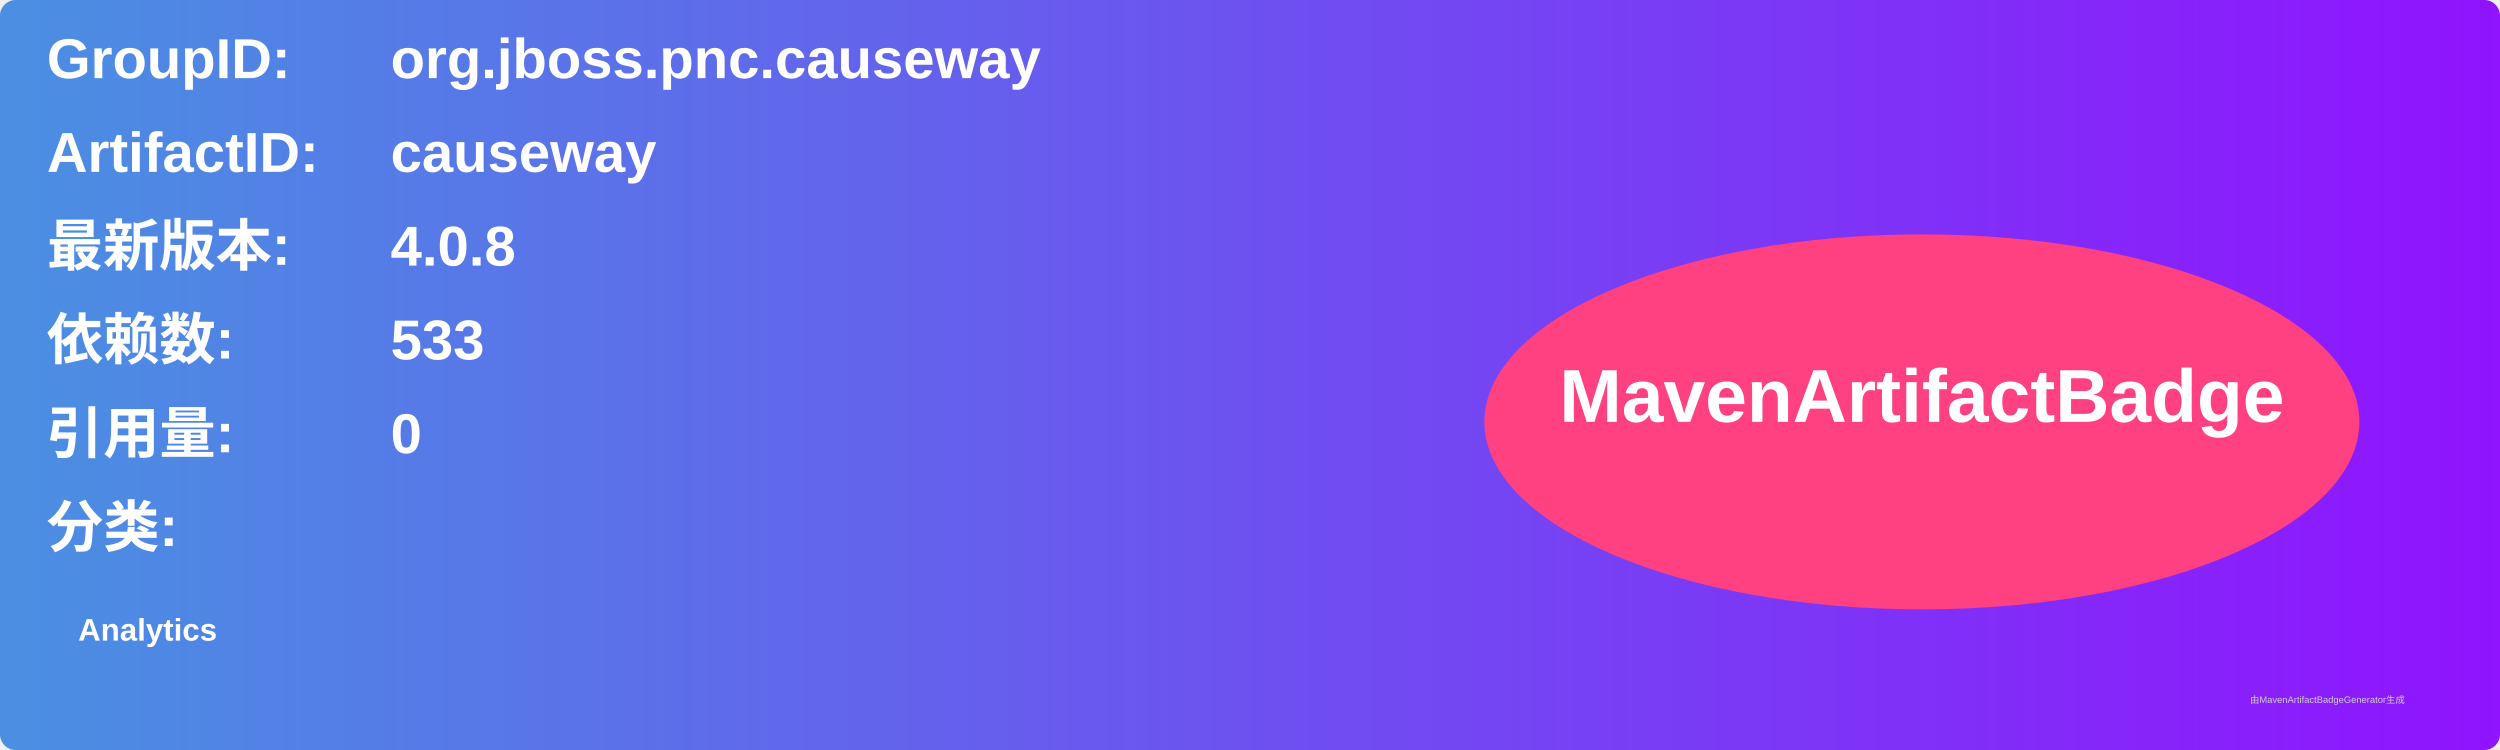
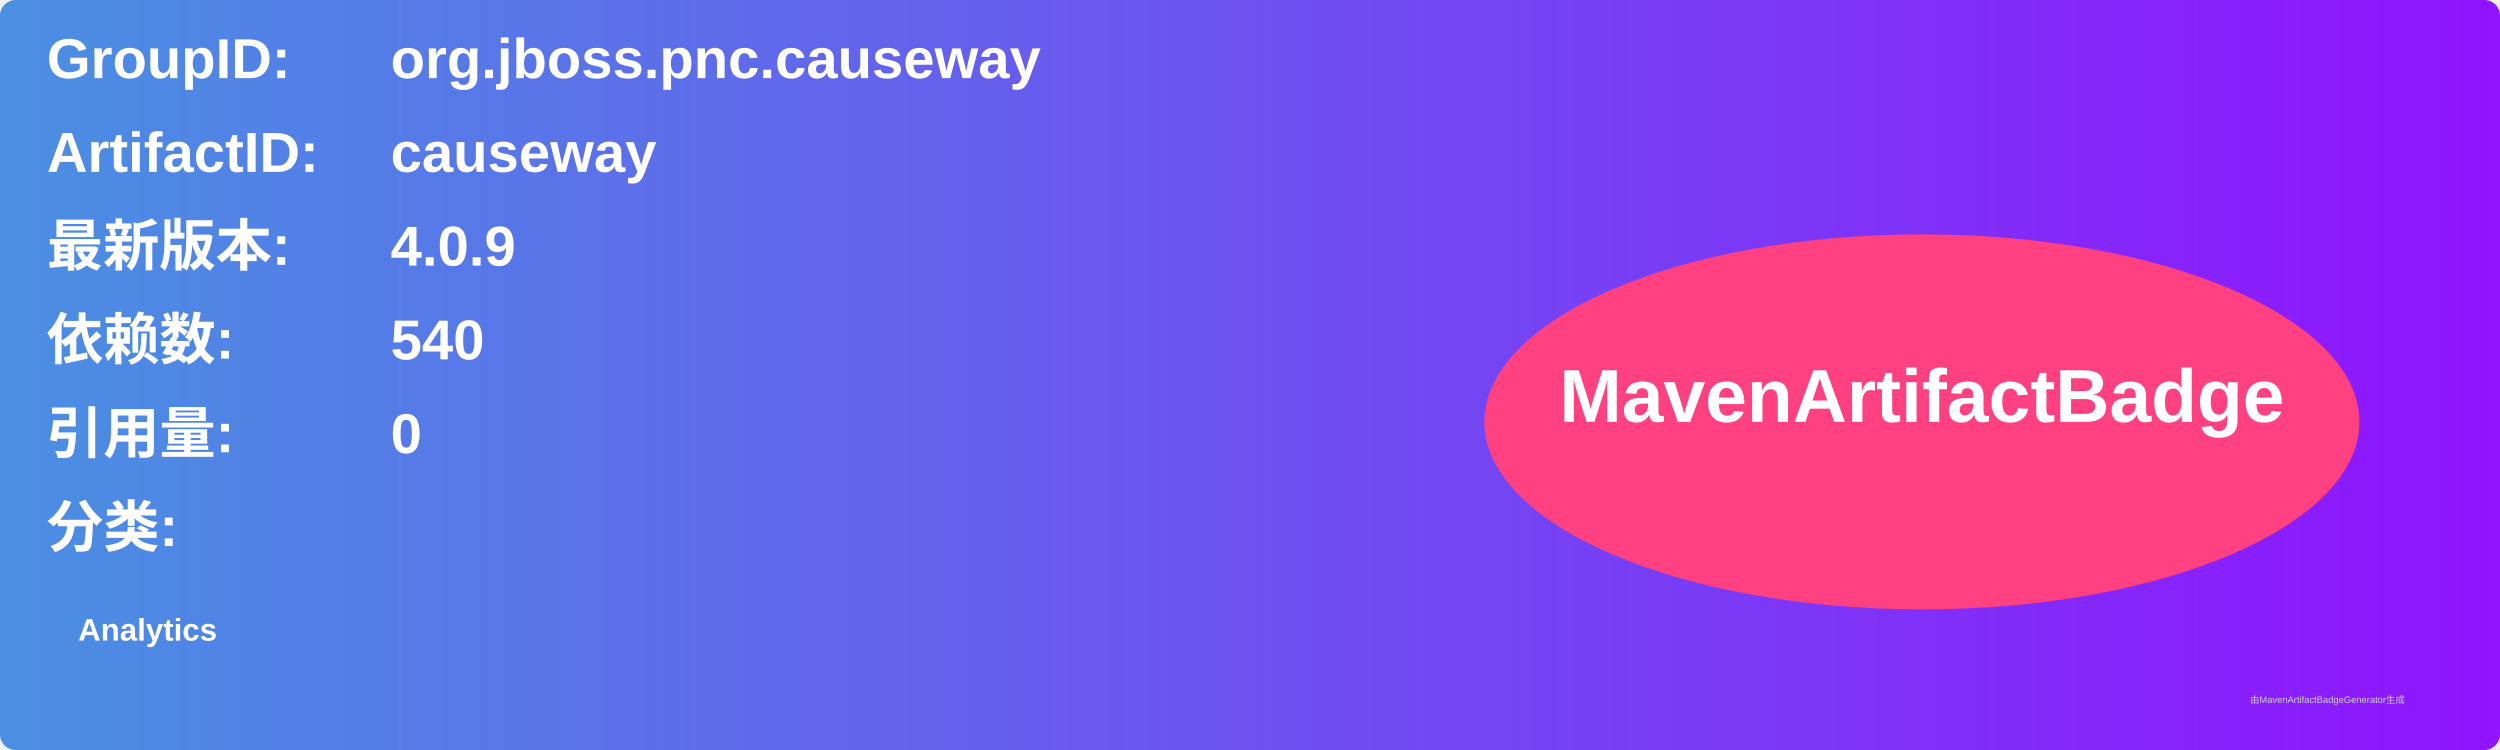
<svg xmlns="http://www.w3.org/2000/svg" width="800" height="240" viewBox="0 0 800 240">
  <linearGradient id="grad" x1="0%" y1="0%" x2="100%" y2="0%">
    <stop offset="0%" stop-color="#4a90e2" />
    <stop offset="100%" stop-color="#9013fe" />
  </linearGradient>
  <rect width="100%" height="100%" rx="5" ry="5" fill="url(#grad)" />
  <g transform="translate(15, 15)">
    <text x="0" y="10" font-family="Arial" font-size="18" fill="white" font-weight="bold" width="260">GroupID:</text>
    <text x="110" y="10" font-family="Arial" font-size="18" fill="white" font-weight="bold" width="460">org.jboss.pnc.causeway</text>
    <text x="0" y="40" font-family="Arial" font-size="18" fill="white" font-weight="bold" width="260">ArtifactID:</text>
    <text x="110" y="40" font-family="Arial" font-size="18" fill="white" font-weight="bold" width="460">causeway</text>
    <text x="0" y="70" font-family="Arial" font-size="18" fill="white" font-weight="bold">最新版本:</text>
    <text x="110" y="70" font-family="Arial" font-size="18" fill="white" font-weight="bold">
-       <tspan font-weight="bold">4.0.8</tspan>
+       <tspan font-weight="bold">4.0.9</tspan>
    </text>
    <text x="0" y="100" font-family="Arial" font-size="18" fill="white" font-weight="bold">依赖数: </text>
    <text x="110" y="100" font-family="Arial" font-size="18" fill="white">
-       <tspan font-weight="bold">533</tspan>
+       <tspan font-weight="bold">540</tspan>
    </text>
    <text x="0" y="130" font-family="Arial" font-size="18" fill="white" font-weight="bold">引用量: </text>
    <text x="110" y="130" font-family="Arial" font-size="18" fill="white">
      <tspan font-weight="bold">0</tspan>
    </text>
    <text x="0" y="160" font-family="Arial" font-size="18" fill="white" font-weight="bold">分类:</text>
    <text x="10" y="190" font-family="Arial" font-size="10" fill="white">
      <tspan font-weight="bold">Analytics</tspan>
    </text>
    <ellipse cx="600" cy="120" rx="140" ry="60" fill="#ff4081" />
    <text x="600" y="120" text-anchor="middle" font-family="Arial" font-size="24" fill="white" font-weight="bold">MavenArtifactBadge</text>
  </g>
  <text x="720" y="225" font-family="Arial" font-size="3" fill="#d0d0d0">由MavenArtifactBadgeGenerator生成</text>
</svg>
